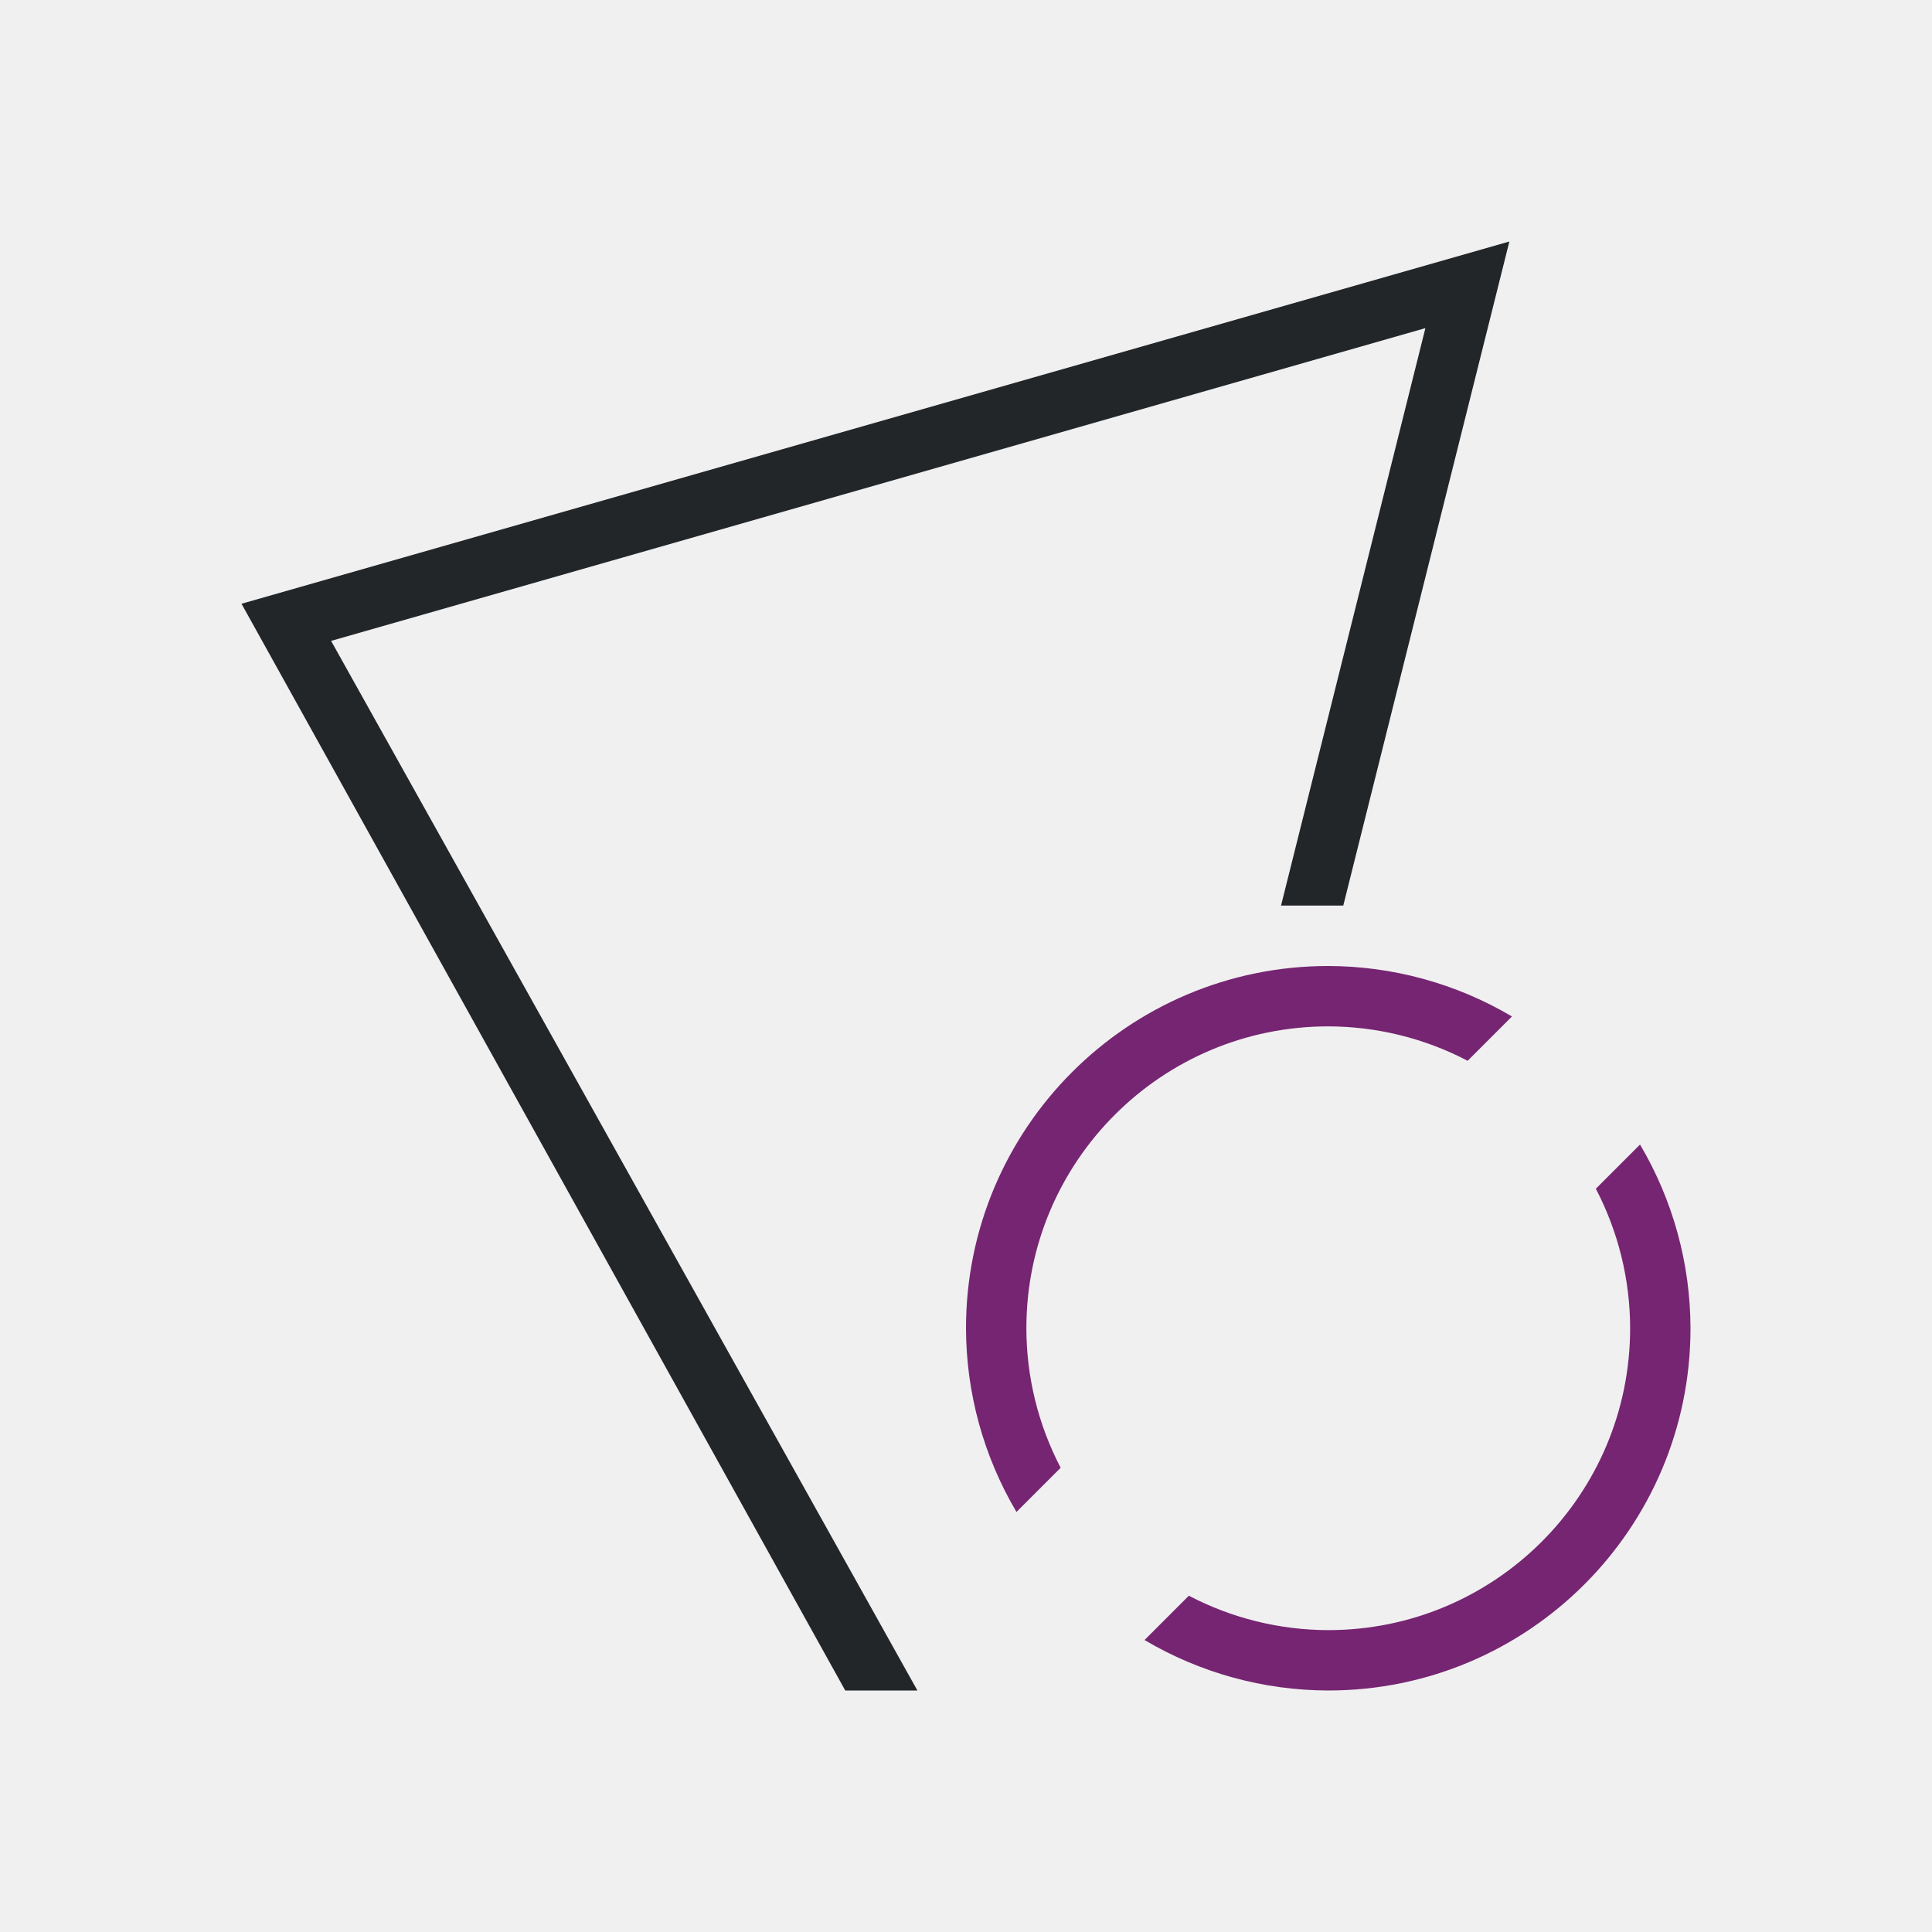
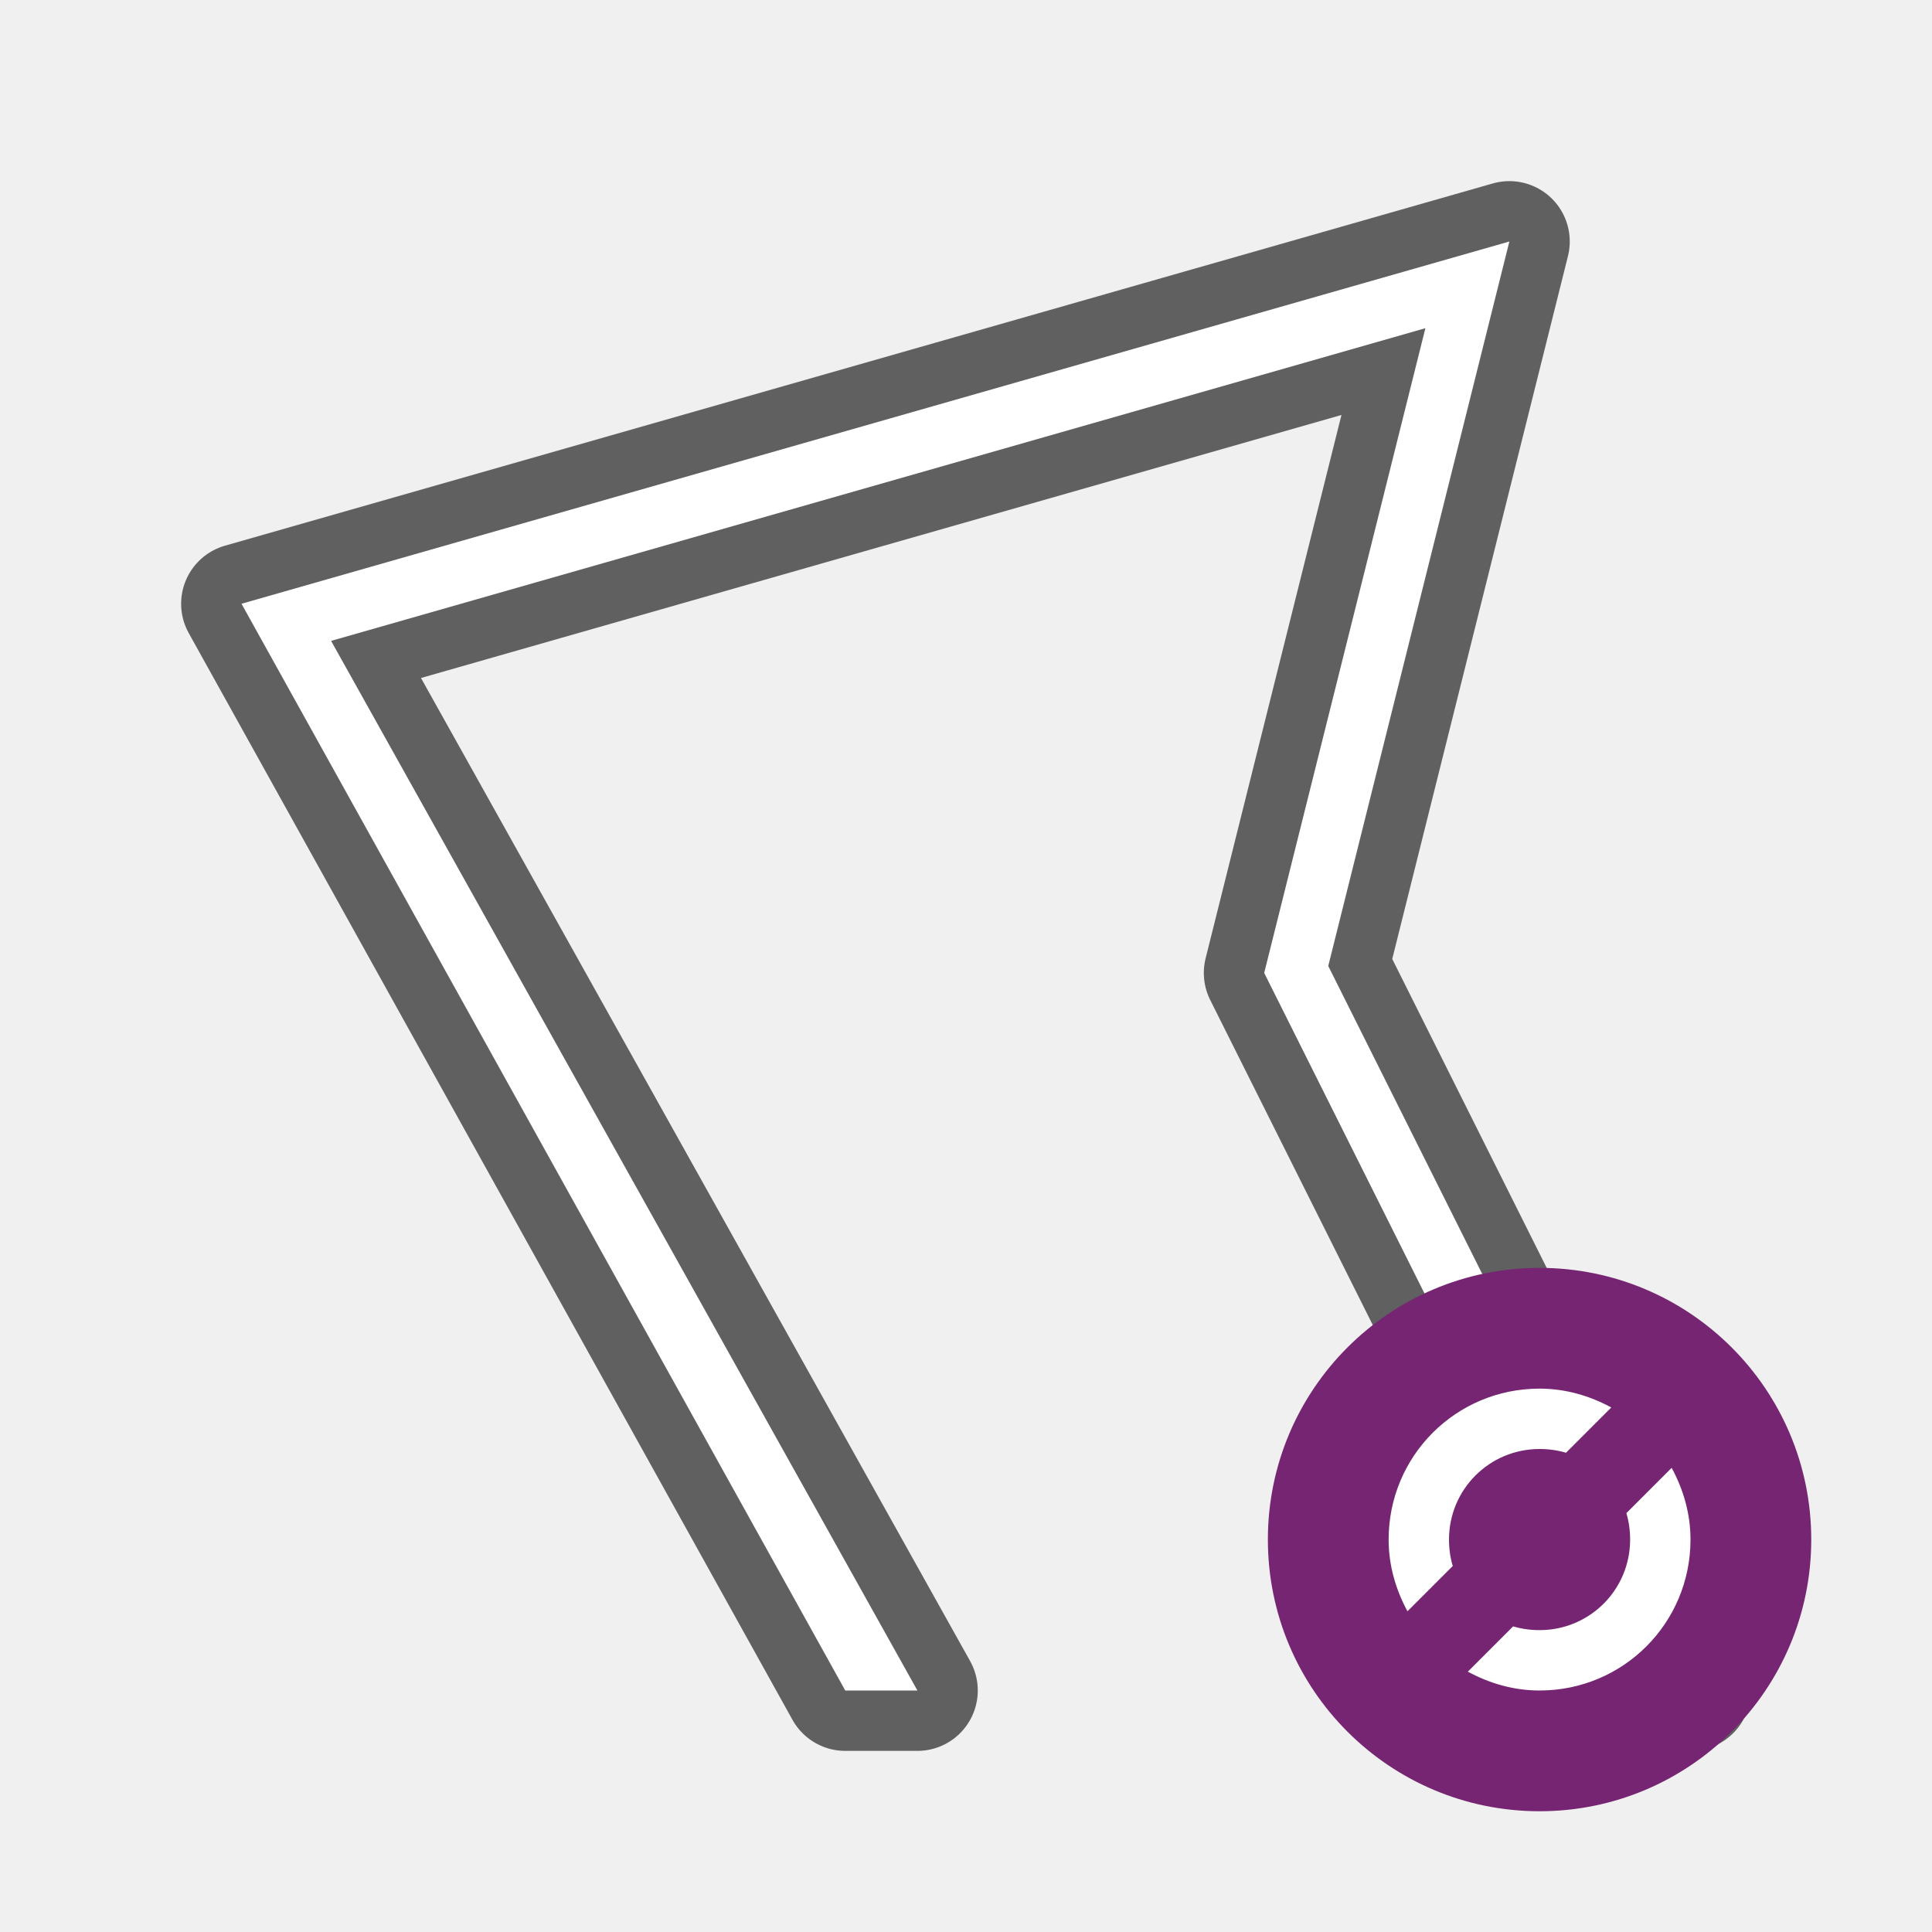
- <svg xmlns="http://www.w3.org/2000/svg" viewBox="0 0 32 32">
-   <path d="m25 4-21 6 10 18h1.195l-9.711-17.385 18.125-5.18-2.391 9.564h1.031z" fill="#232629" />
-   <path d="m22 16a6 6 0 0 0 -6 6 6 6 0 0 0 .836 3.043l.732-.732a5 5 0 0 1 -.568-2.311 5 5 0 0 1 5-5 5 5 0 0 1 2.309.57l.734-.734a6 6 0 0 0 -3.043-.836zm5.164 2.957-.732.732a5 5 0 0 1 .568 2.311 5 5 0 0 1 -5 5 5 5 0 0 1 -2.309-.57l-.734.734a6 6 0 0 0 3.043.836 6 6 0 0 0 6-6 6 6 0 0 0 -.836-3.043z" fill="#762572" />
+ <svg xmlns="http://www.w3.org/2000/svg" viewBox="0 0 32 32" version="1.1" id="svg6">
+   <defs id="defs10" />
+   <path style="opacity:0.6;fill:#000000;stroke:#000000;stroke-width:2;stroke-linejoin:round;stroke-miterlimit:4;stroke-dasharray:none" id="path817" d="m 25,4 -21,6 10,18 h 1.195 L 5.484,10.615 23.609,5.436 20.939,16.115 26.883,28 h 1.117 l -6,-12 z" />
+   <path d="m 25,4 -21,6 10,18 h 1.195 L 5.484,10.615 23.609,5.436 20.939,16.115 26.883,28 h 1.117 l -6,-12 z" id="path2" style="fill:#ffffff" />
+   <circle style="opacity:1;fill:#762572;fill-opacity:1;stroke:none;stroke-width:2.571;stroke-linecap:round;stroke-linejoin:round;stroke-miterlimit:4;stroke-dasharray:none;stroke-opacity:1" id="path850" cx="25.5" cy="25.5" r="4.5" />
+   <path id="path845" style="fill:#ffffff;fill-opacity:1" d="m 27.688,24.312 -0.75,0.75 C 26.979,25.2 27,25.349 27,25.5 27,26.331 26.331,27 25.5,27 25.349,27 25.2,26.979 25.062,26.938 l -0.75,0.75 C 24.667,27.88 25.067,28 25.5,28 26.885,28 28,26.885 28,25.5 28,25.067 27.88,24.667 27.688,24.312 Z M 25.5,23 c -1.385,0 -2.5,1.115 -2.5,2.5 0,0.433 0.12,0.833 0.312,1.188 l 0.75,-0.75 C 24.021,25.8 24,25.651 24,25.5 24,24.669 24.669,24 25.5,24 c 0.151,0 0.3,0.021 0.438,0.062 l 0.75,-0.75 C 26.333,23.12 25.933,23 25.5,23 Z" />
</svg>
